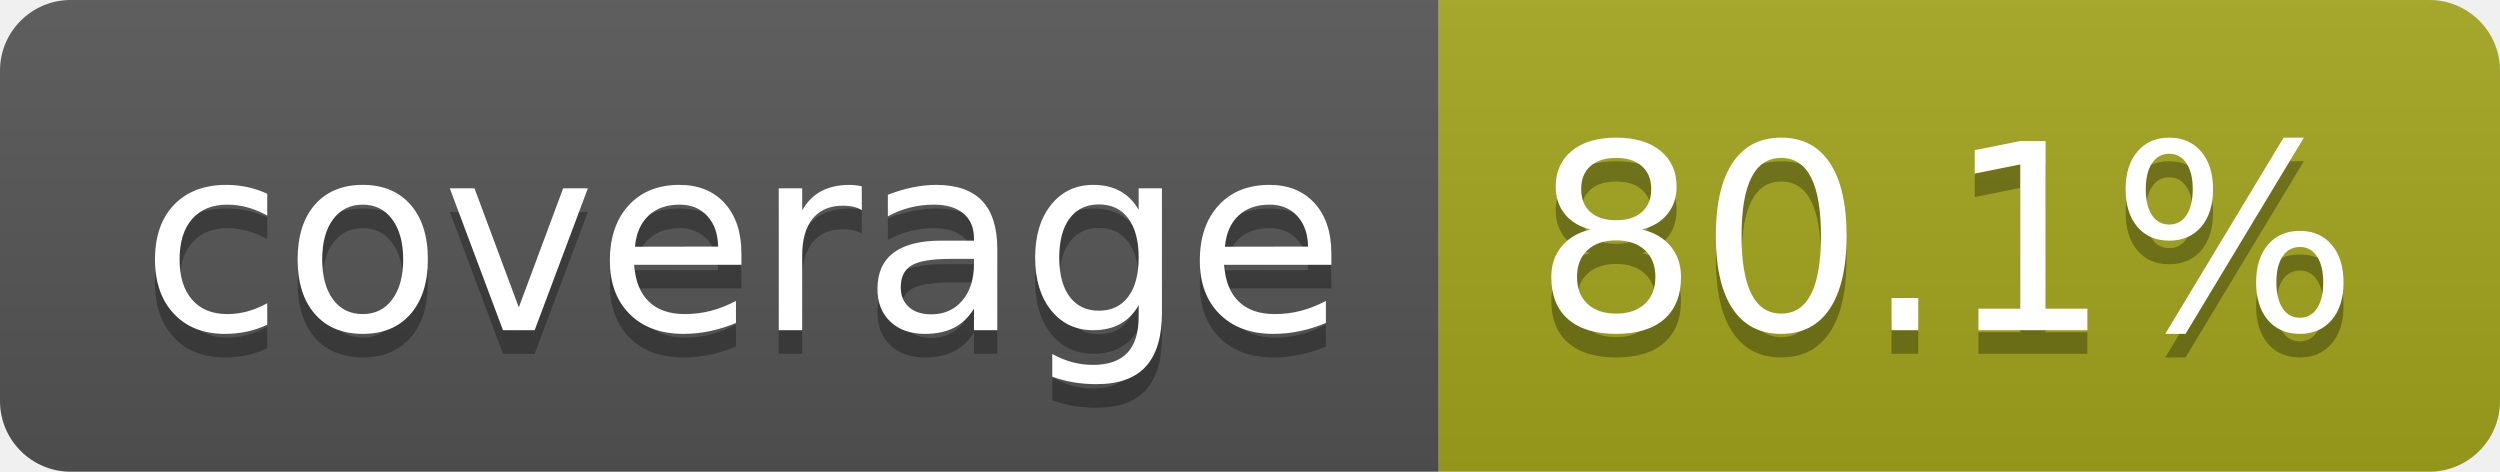
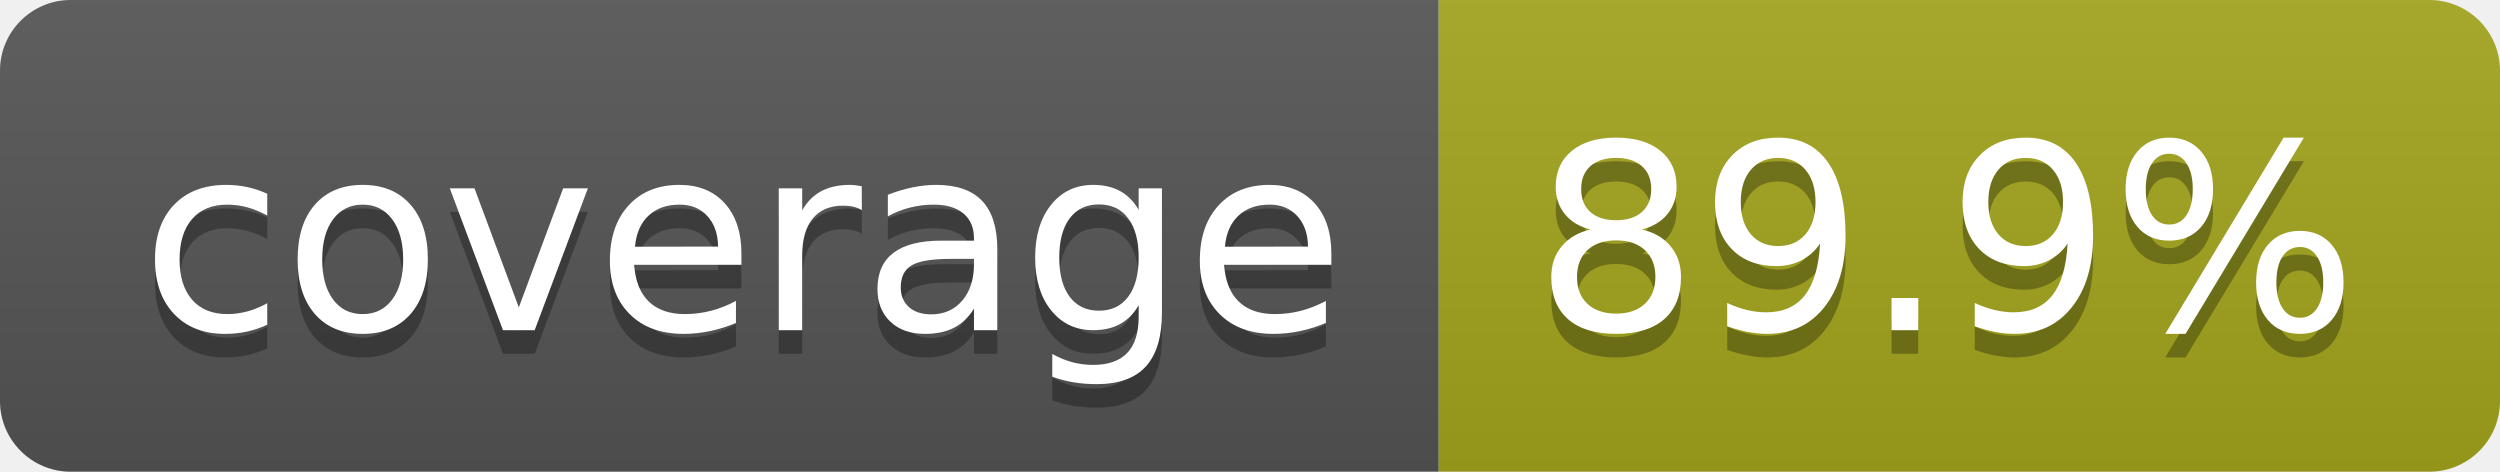
- <svg xmlns="http://www.w3.org/2000/svg" width="106" height="20" role="img" aria-label="coverage: 80.1%">
+ <svg xmlns="http://www.w3.org/2000/svg" width="106" height="20" role="img" aria-label="coverage: 89.9%">
  <linearGradient id="s" x2="0" y2="100%">
    <stop offset="0" stop-color="#bbb" stop-opacity=".1" />
    <stop offset="1" stop-opacity=".1" />
  </linearGradient>
  <clipPath id="r">
    <rect width="106" height="20" rx="3" fill="#fff" />
  </clipPath>
  <g clip-path="url(#r)">
    <rect width="61" height="20" fill="#555" />
    <rect x="61" width="45" height="20" fill="#a4a61d" />
    <rect width="106" height="20" fill="url(#s)" />
  </g>
  <g fill="#fff" text-anchor="middle" font-family="Verdana,Geneva,DejaVu Sans,sans-serif" text-rendering="geometricPrecision" font-size="110">
    <text aria-hidden="true" x="315" y="150" fill="#010101" fill-opacity=".3" transform="scale(.1)" textLength="510">coverage</text>
    <text x="315" y="140" transform="scale(.1)" fill="#fff" textLength="510">coverage</text>
-     <text aria-hidden="true" x="825" y="150" fill="#010101" fill-opacity=".3" transform="scale(.1)" textLength="350">80.1%</text>
-     <text x="825" y="140" transform="scale(.1)" fill="#fff" textLength="350">80.1%</text>
+     <text aria-hidden="true" x="825" y="150" fill="#010101" fill-opacity=".3" transform="scale(.1)" textLength="350">89.9%</text>
+     <text x="825" y="140" transform="scale(.1)" fill="#fff" textLength="350">89.9%</text>
  </g>
</svg>
